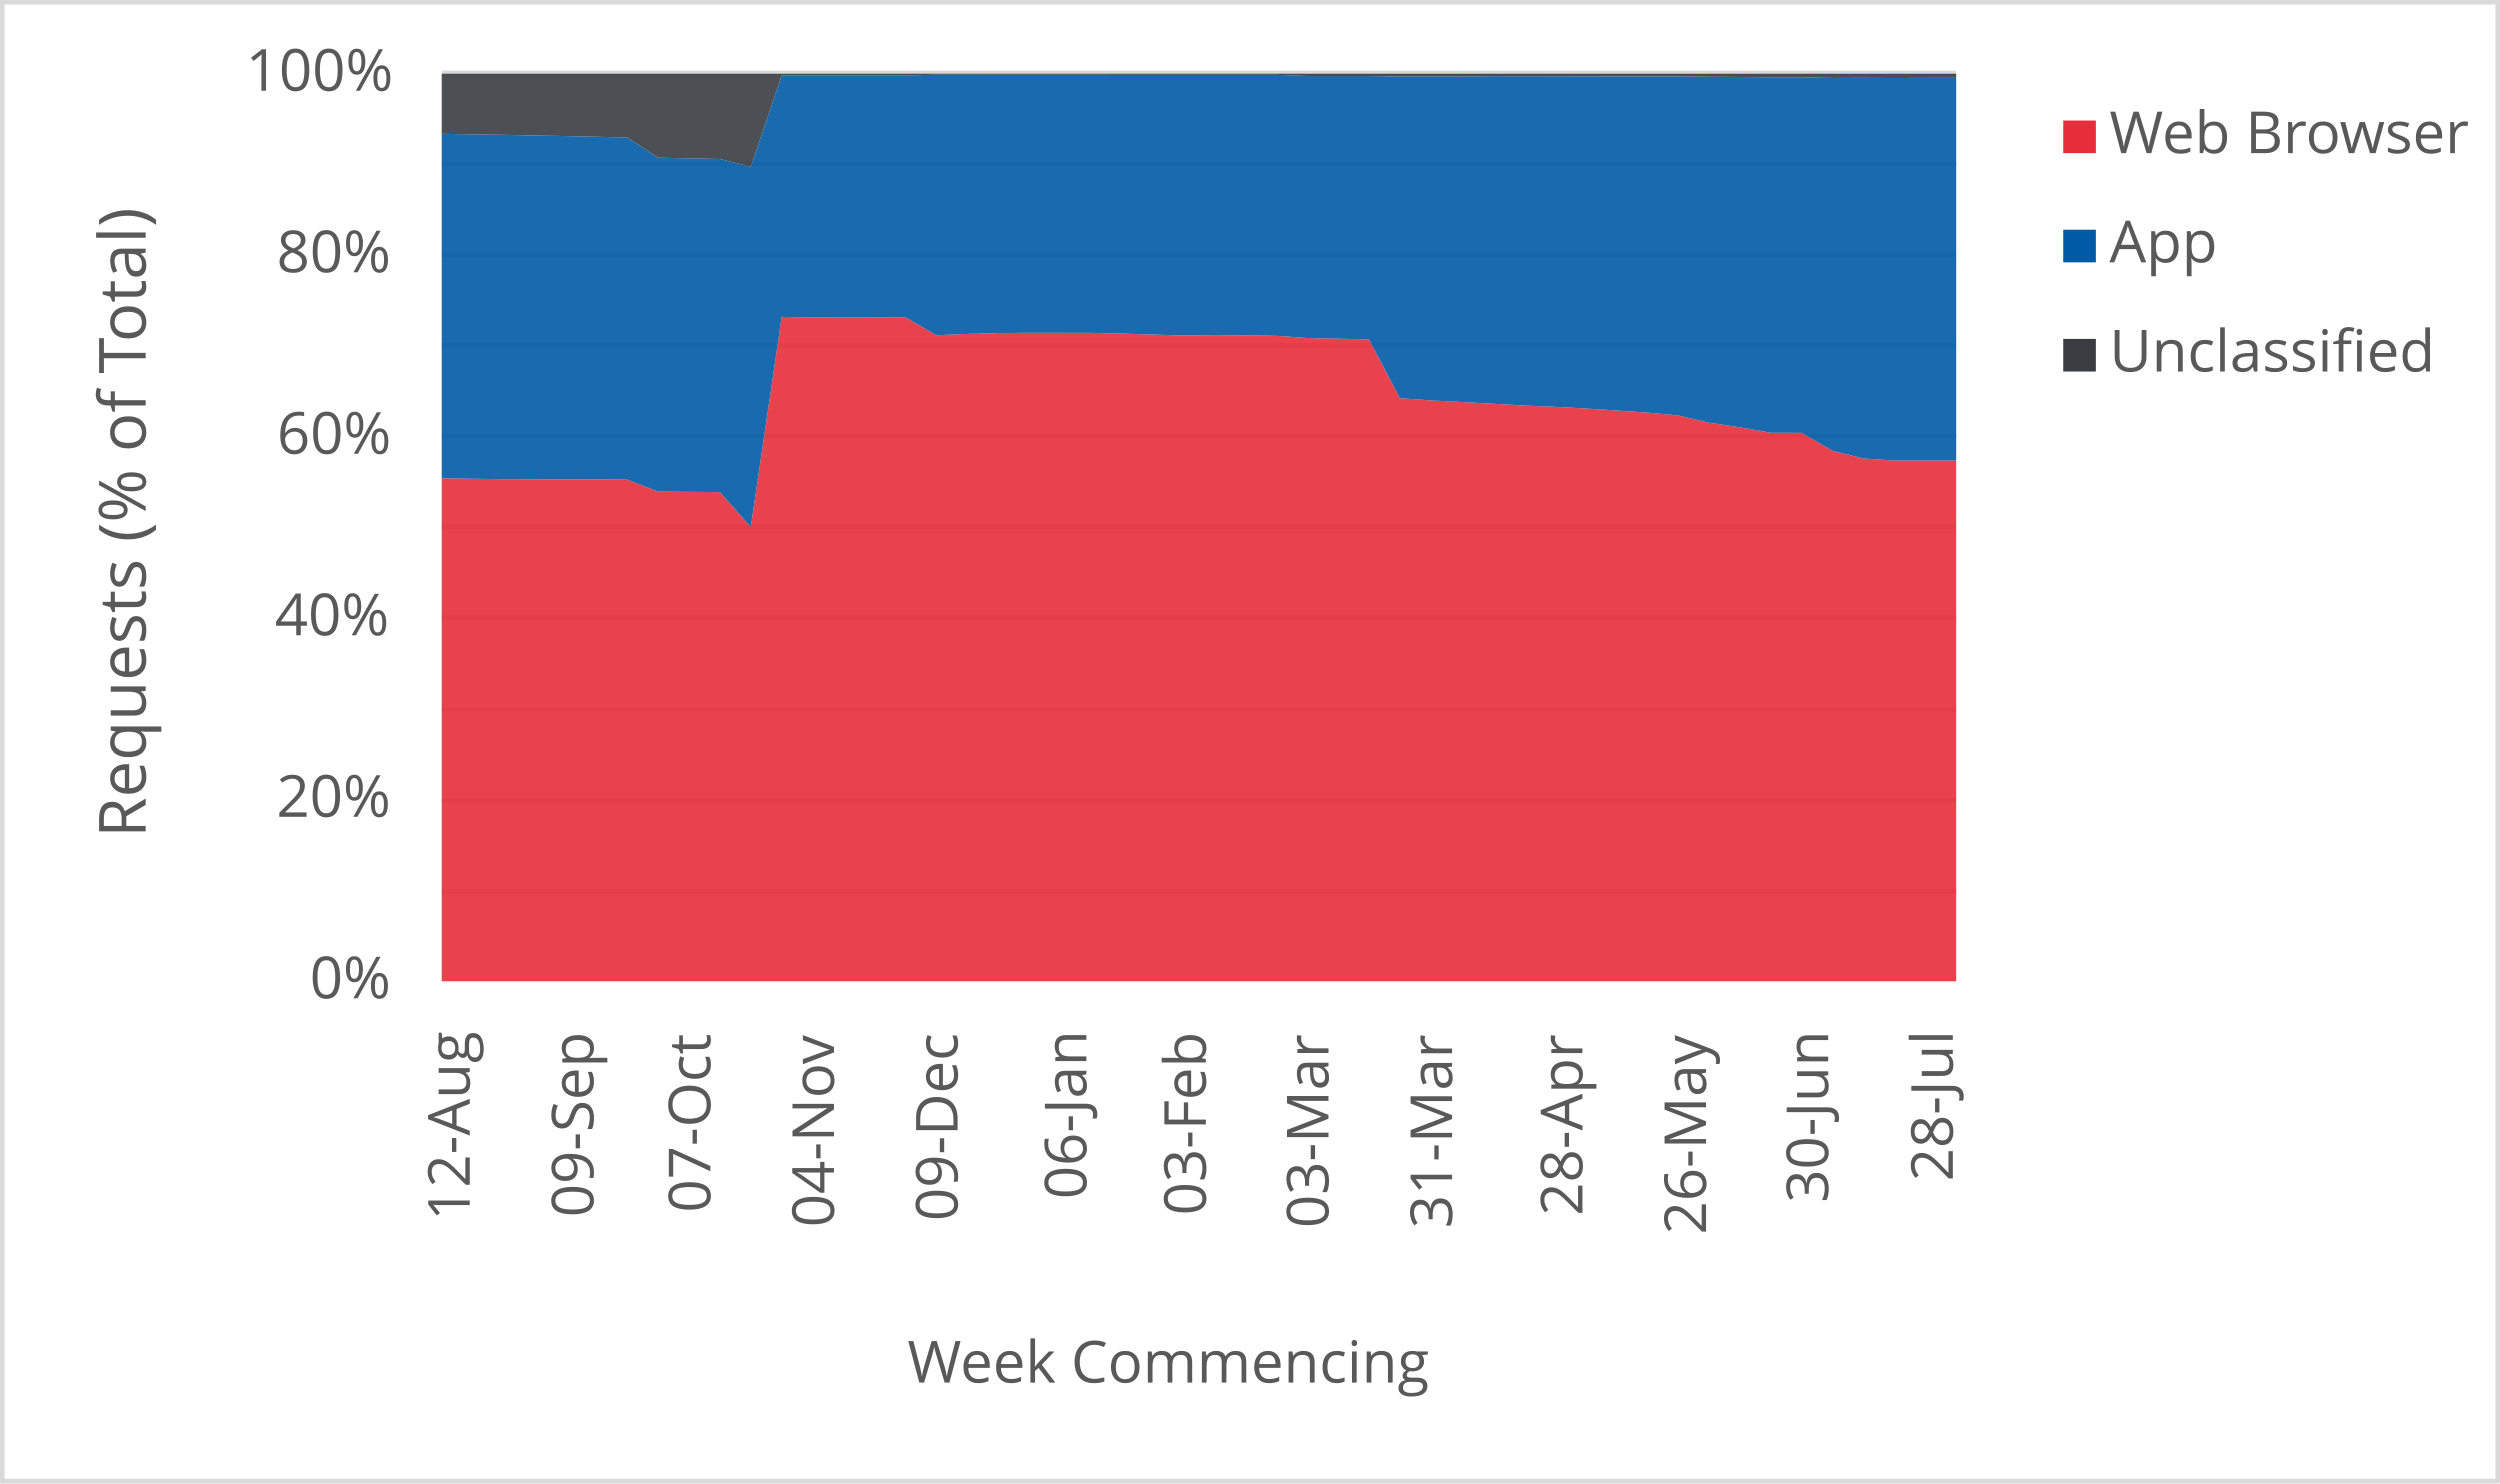
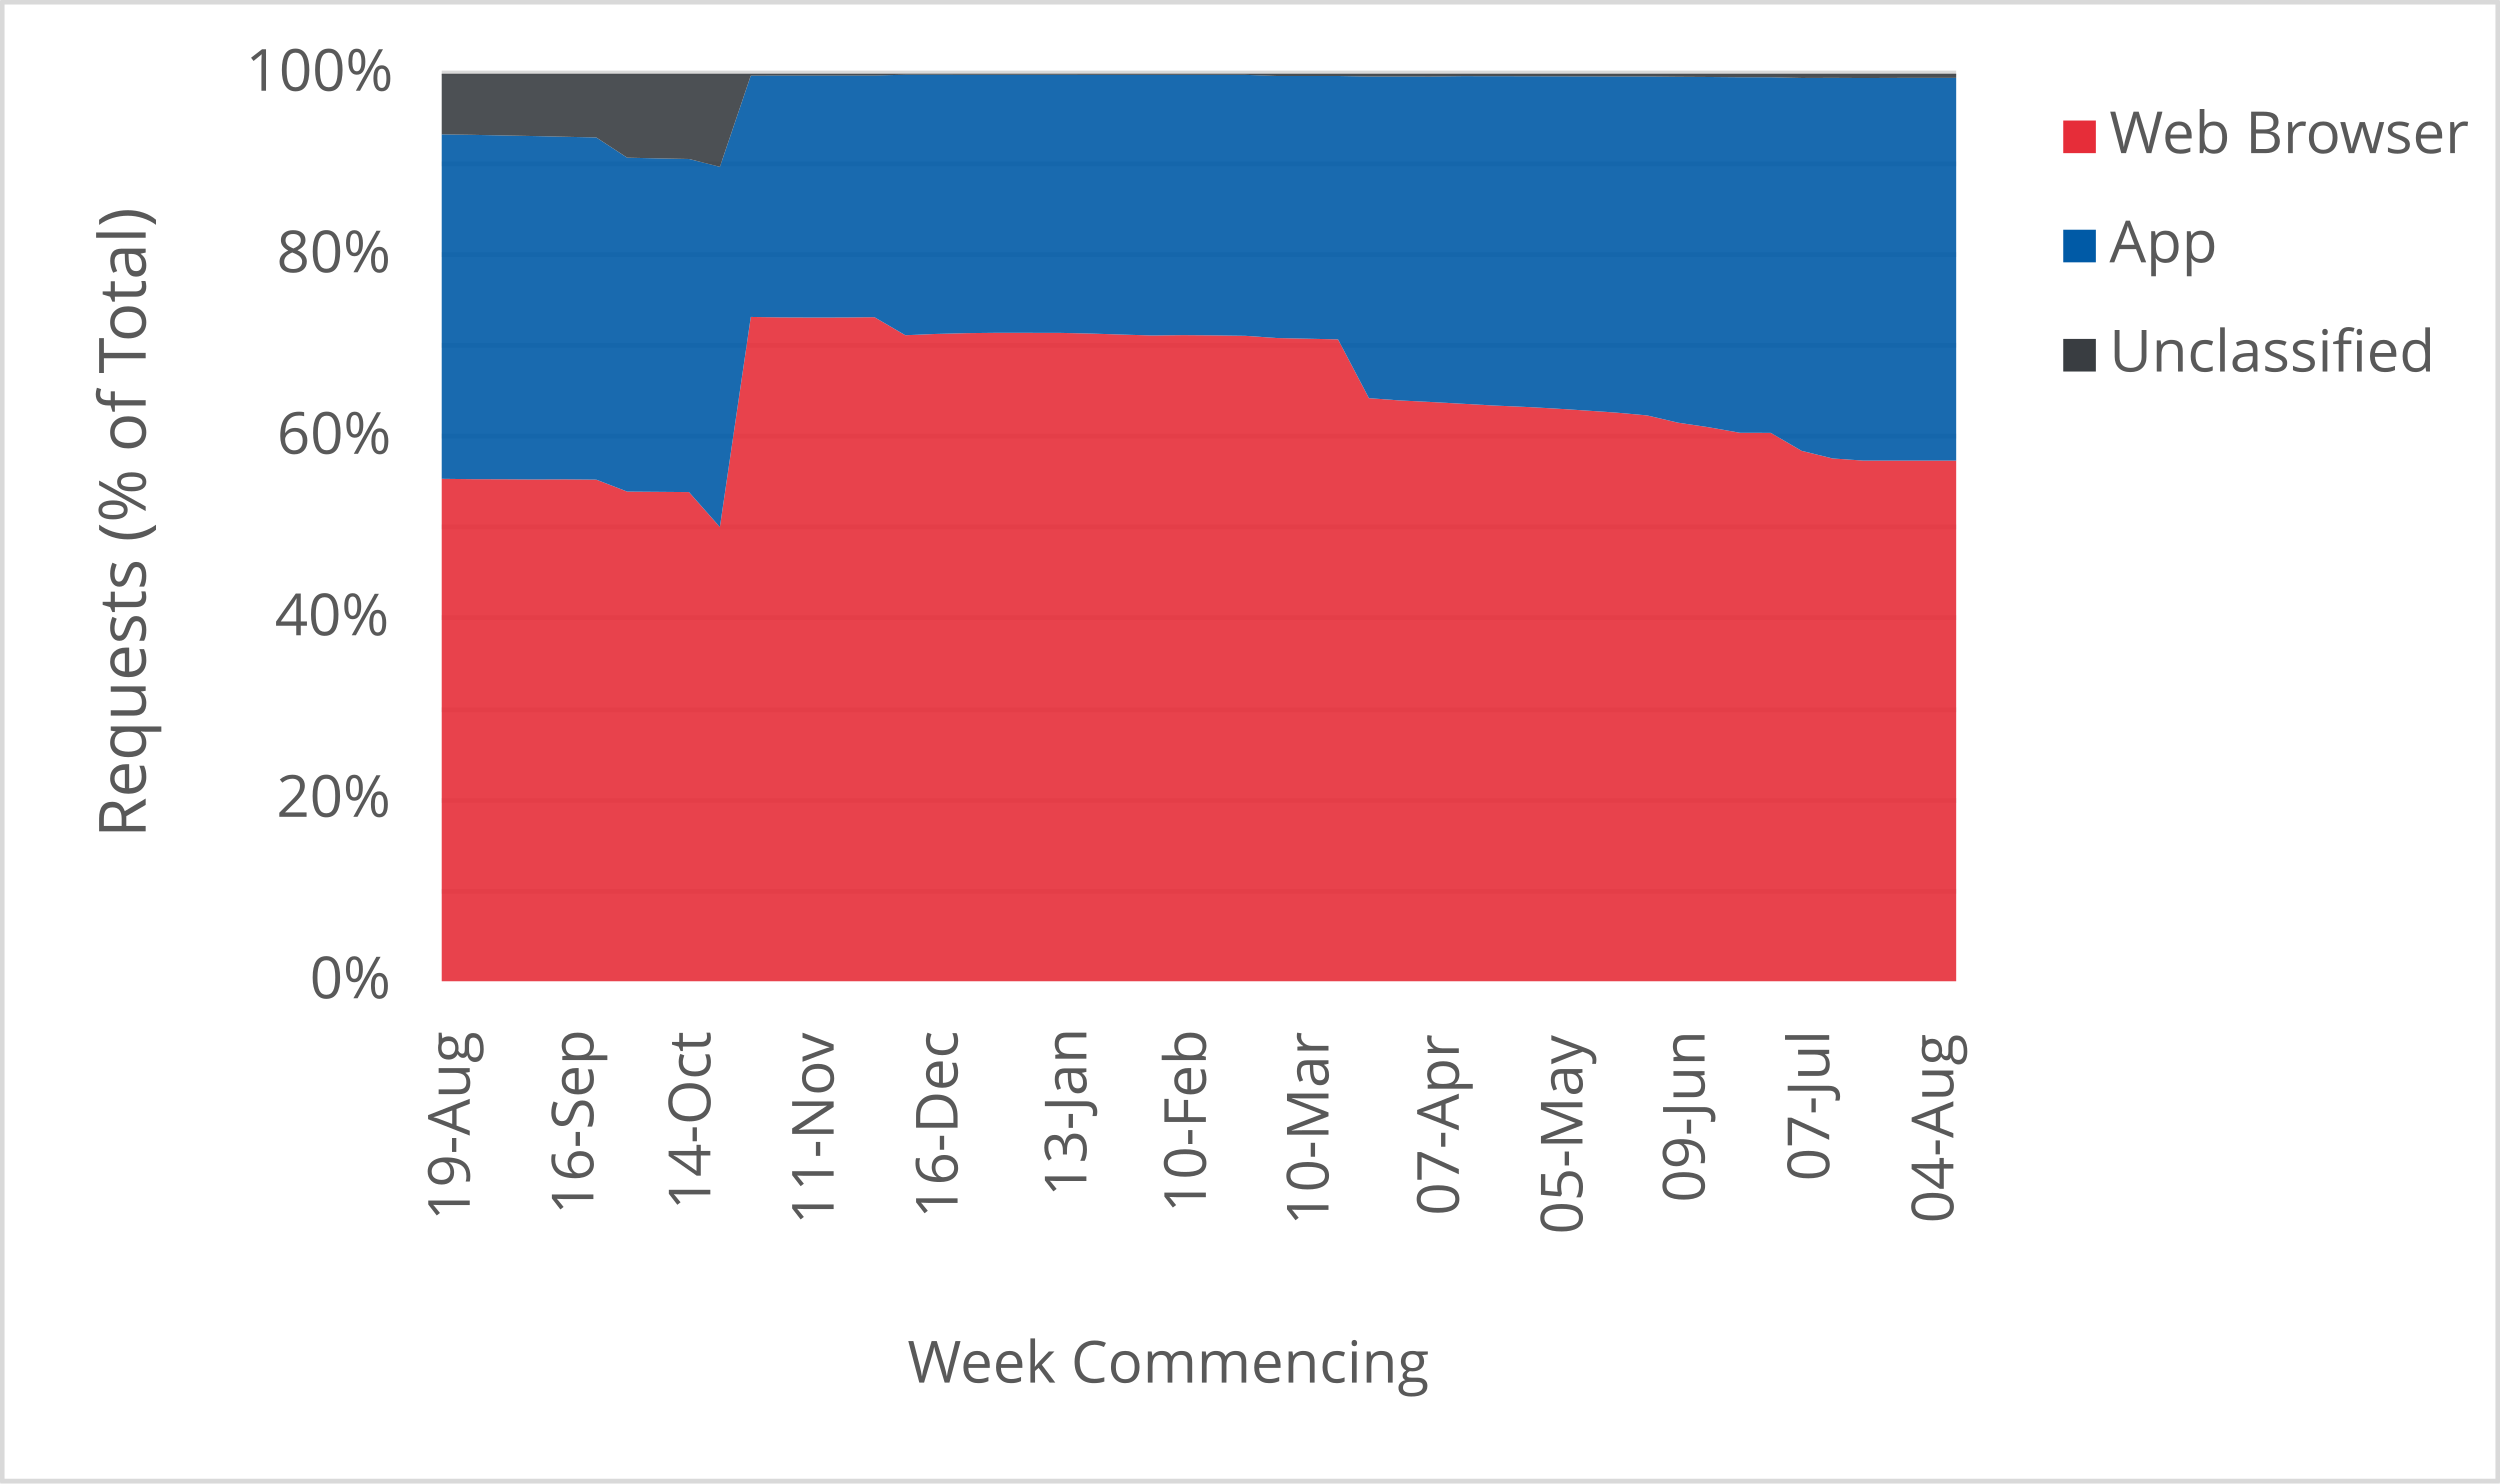
<svg xmlns="http://www.w3.org/2000/svg" width="1763" height="1046" xml:space="preserve" overflow="hidden">
  <defs>
    <clipPath id="clip0">
      <rect x="2917" y="346" width="1763" height="1046" />
    </clipPath>
  </defs>
  <g clip-path="url(#clip0)" transform="translate(-2917 -346)">
    <rect x="2918" y="347" width="1760" height="1043" fill="#FFFFFF" />
    <g>
      <path d="    M3228.5 974.532 4296.5 974.532    M3228.5 910.53 4296.5 910.53    M3228.5 846.528 4296.5 846.528    M3228.5 781.526 4296.5 781.526    M3228.5 717.524 4296.5 717.524    M3228.5 653.522 4296.5 653.522    M3228.5 589.52 4296.5 589.52    M3228.5 525.517 4296.5 525.517    M3228.5 461.515 4296.5 461.515    M3228.5 397.5 4296.5 397.5" stroke="#D9D9D9" stroke-width="3.438" stroke-linejoin="round" stroke-miterlimit="10" fill="none" />
    </g>
    <g>
      <path d="M 1038.5 4296.5 1038.5" stroke="#D9D9D9" stroke-width="3.438" stroke-linejoin="round" stroke-miterlimit="10" fill="none" fill-rule="evenodd" />
    </g>
    <g>
-       <text fill="#595959" font-family="Verdana,Open Sans,DejaVu Sans,sans-serif" font-weight="400" font-size="41" transform="matrix(6.12323e-17 -1 1 6.12323e-17 3248.269 1206.906)">12-Aug</text>
+       <text fill="#595959" font-family="Verdana,Open Sans,DejaVu Sans,sans-serif" font-weight="400" font-size="41" transform="matrix(6.12323e-17 -1 1 6.12323e-17 3248.269 1206.906)">19-Aug</text>
    </g>
    <g>
-       <text fill="#595959" font-family="Verdana,Open Sans,DejaVu Sans,sans-serif" font-weight="400" font-size="41" transform="matrix(6.12323e-17 -1 1 6.12323e-17 3335.473 1204.383)">09-Sep</text>
+       <text fill="#595959" font-family="Verdana,Open Sans,DejaVu Sans,sans-serif" font-weight="400" font-size="41" transform="matrix(6.12323e-17 -1 1 6.12323e-17 3335.453 1202.662)">16-Sep</text>
    </g>
    <g>
-       <text fill="#595959" font-family="Verdana,Open Sans,DejaVu Sans,sans-serif" font-weight="400" font-size="41" transform="matrix(6.12323e-17 -1 1 6.12323e-17 3417.932 1201.1)">07-Oct</text>
+       <text fill="#595959" font-family="Verdana,Open Sans,DejaVu Sans,sans-serif" font-weight="400" font-size="41" transform="matrix(6.12323e-17 -1 1 6.12323e-17 3417.932 1199.378)">14-Oct</text>
    </g>
    <g>
-       <text fill="#595959" font-family="Verdana,Open Sans,DejaVu Sans,sans-serif" font-weight="400" font-size="41" transform="matrix(6.12323e-17 -1 1 6.12323e-17 3505.116 1211.43)">04-Nov</text>
+       <text fill="#595959" font-family="Verdana,Open Sans,DejaVu Sans,sans-serif" font-weight="400" font-size="41" transform="matrix(6.12323e-17 -1 1 6.12323e-17 3504.885 1209.708)">11-Nov</text>
    </g>
    <g>
-       <text fill="#595959" font-family="Verdana,Open Sans,DejaVu Sans,sans-serif" font-weight="400" font-size="41" transform="matrix(6.12323e-17 -1 1 6.12323e-17 3592.299 1207.086)">09-Dec</text>
+       <text fill="#595959" font-family="Verdana,Open Sans,DejaVu Sans,sans-serif" font-weight="400" font-size="41" transform="matrix(6.12323e-17 -1 1 6.12323e-17 3592.279 1205.364)">16-Dec</text>
    </g>
    <g>
-       <text fill="#595959" font-family="Verdana,Open Sans,DejaVu Sans,sans-serif" font-weight="400" font-size="41" transform="matrix(6.12323e-17 -1 1 6.12323e-17 3683.137 1191.651)">06-Jan</text>
+       <text fill="#595959" font-family="Verdana,Open Sans,DejaVu Sans,sans-serif" font-weight="400" font-size="41" transform="matrix(6.12323e-17 -1 1 6.12323e-17 3683.117 1189.929)">13-Jan</text>
    </g>
    <g>
-       <text fill="#595959" font-family="Verdana,Open Sans,DejaVu Sans,sans-serif" font-weight="400" font-size="41" transform="matrix(6.12323e-17 -1 1 6.12323e-17 3767.377 1203.042)">03-Feb</text>
+       <text fill="#595959" font-family="Verdana,Open Sans,DejaVu Sans,sans-serif" font-weight="400" font-size="41" transform="matrix(6.12323e-17 -1 1 6.12323e-17 3767.377 1201.32)">10-Feb</text>
    </g>
    <g>
-       <text fill="#595959" font-family="Verdana,Open Sans,DejaVu Sans,sans-serif" font-weight="400" font-size="41" transform="matrix(6.12323e-17 -1 1 6.12323e-17 3853.85 1212.011)">03-Mar</text>
+       <text fill="#595959" font-family="Verdana,Open Sans,DejaVu Sans,sans-serif" font-weight="400" font-size="41" transform="matrix(6.12323e-17 -1 1 6.12323e-17 3853.85 1210.289)">10-Mar</text>
    </g>
    <g>
-       <text fill="#595959" font-family="Verdana,Open Sans,DejaVu Sans,sans-serif" font-weight="400" font-size="41" transform="matrix(6.12323e-17 -1 1 6.12323e-17 3941.014 1212.171)">31-Mar</text>
+       <text fill="#595959" font-family="Verdana,Open Sans,DejaVu Sans,sans-serif" font-weight="400" font-size="41" transform="matrix(6.12323e-17 -1 1 6.12323e-17 3945.759 1203.262)">07-Apr</text>
    </g>
    <g>
-       <text fill="#595959" font-family="Verdana,Open Sans,DejaVu Sans,sans-serif" font-weight="400" font-size="41" transform="matrix(6.12323e-17 -1 1 6.12323e-17 4032.922 1203.302)">28-Apr</text>
+       <text fill="#595959" font-family="Verdana,Open Sans,DejaVu Sans,sans-serif" font-weight="400" font-size="41" transform="matrix(6.12323e-17 -1 1 6.12323e-17 4032.942 1216.475)">05-May</text>
    </g>
    <g>
-       <text fill="#595959" font-family="Verdana,Open Sans,DejaVu Sans,sans-serif" font-weight="400" font-size="41" transform="matrix(6.12323e-17 -1 1 6.12323e-17 4120.106 1216.515)">26-May</text>
+       <text fill="#595959" font-family="Verdana,Open Sans,DejaVu Sans,sans-serif" font-weight="400" font-size="41" transform="matrix(6.12323e-17 -1 1 6.12323e-17 4119.055 1194.013)">09-Jun</text>
    </g>
    <g>
-       <text fill="#595959" font-family="Verdana,Open Sans,DejaVu Sans,sans-serif" font-weight="400" font-size="41" transform="matrix(6.12323e-17 -1 1 6.12323e-17 4206.239 1194.173)">30-Jun</text>
+       <text fill="#595959" font-family="Verdana,Open Sans,DejaVu Sans,sans-serif" font-weight="400" font-size="41" transform="matrix(6.12323e-17 -1 1 6.12323e-17 4206.949 1178.999)">07-Jul</text>
    </g>
    <g>
-       <text fill="#595959" font-family="Verdana,Open Sans,DejaVu Sans,sans-serif" font-weight="400" font-size="41" transform="matrix(6.12323e-17 -1 1 6.12323e-17 4294.133 1179.039)">28-Jul</text>
+       <text fill="#595959" font-family="Verdana,Open Sans,DejaVu Sans,sans-serif" font-weight="400" font-size="41" transform="matrix(6.12323e-17 -1 1 6.12323e-17 4294.493 1208.627)">04-Aug</text>
    </g>
    <g>
      <text fill="#595959" font-family="Verdana,Open Sans,DejaVu Sans,sans-serif" font-weight="400" font-size="41" transform="matrix(1 0 0 1 3135.448 1050)">0%</text>
    </g>
    <g>
      <text fill="#595959" font-family="Verdana,Open Sans,DejaVu Sans,sans-serif" font-weight="400" font-size="41" transform="matrix(1 0 0 1 3111.965 922)">20%</text>
    </g>
    <g>
      <text fill="#595959" font-family="Verdana,Open Sans,DejaVu Sans,sans-serif" font-weight="400" font-size="41" transform="matrix(1 0 0 1 3110.824 794)">40%</text>
    </g>
    <g>
      <text fill="#595959" font-family="Verdana,Open Sans,DejaVu Sans,sans-serif" font-weight="400" font-size="41" transform="matrix(1 0 0 1 3112.306 666)">60%</text>
    </g>
    <g>
      <text fill="#595959" font-family="Verdana,Open Sans,DejaVu Sans,sans-serif" font-weight="400" font-size="41" transform="matrix(1 0 0 1 3112.045 538)">80%</text>
    </g>
    <g>
      <text fill="#595959" font-family="Verdana,Open Sans,DejaVu Sans,sans-serif" font-weight="400" font-size="41" transform="matrix(1 0 0 1 3090.284 410)">100%</text>
    </g>
    <g>
      <text fill="#595959" font-family="Verdana,Open Sans,DejaVu Sans,sans-serif" font-weight="400" font-size="41" transform="matrix(1 0 0 1 3556.971 1321)">Week Commencing</text>
    </g>
    <g>
      <text fill="#595959" font-family="Verdana,Open Sans,DejaVu Sans,sans-serif" font-weight="400" font-size="46" transform="matrix(6.12323e-17 -1 1 6.12323e-17 3019.73 936.7666)">Requests (% of Total)</text>
    </g>
    <rect x="2918.5" y="347.5" width="1760" height="1043" stroke="#D9D9D9" stroke-width="3.438" stroke-linejoin="round" stroke-miterlimit="10" fill="none" />
    <g>
-       <path d="M3228.5 1038 3250.296 1038 3272.092 1038 3293.888 1038 3315.684 1038 3337.48 1038 3359.276 1038 3381.071 1038 3402.867 1038 3424.663 1038 3446.459 1038 3468.255 1038 3490.051 1038 3511.847 1038 3533.643 1038 3555.439 1038 3577.235 1038 3599.031 1038 3620.827 1038 3642.622 1038 3664.418 1038 3686.214 1038 3708.01 1038 3729.806 1038 3751.602 1038 3773.398 1038 3795.194 1038 3816.99 1038 3838.786 1038 3860.582 1038 3882.378 1038 3904.173 1038 3925.969 1038 3947.765 1038 3969.561 1038 3991.357 1038 4013.153 1038 4034.949 1038 4056.745 1038 4078.541 1038 4100.337 1038 4122.133 1038 4143.929 1038 4165.724 1038 4187.52 1038 4209.316 1038 4231.112 1038 4252.908 1038 4274.704 1038 4296.5 1038 4296.5 670.827 4274.704 670.822 4252.908 670.825 4231.112 669.303 4209.316 663.942 4187.52 651.252 4165.724 651.187 4143.929 647.327 4122.133 644.077 4100.337 638.958 4078.541 636.975 4056.745 635.473 4034.949 634.074 4013.153 632.895 3991.357 631.936 3969.561 630.694 3947.765 629.505 3925.969 628.388 3904.173 626.788 3882.378 585.33 3860.582 584.842 3838.786 584.37 3816.99 582.815 3795.194 582.518 3773.398 582.334 3751.602 582.594 3729.806 581.93 3708.01 581.225 3686.214 580.742 3664.418 580.71 3642.622 580.674 3620.827 580.928 3599.031 581.487 3577.235 582.406 3555.439 569.683 3533.643 569.891 3511.847 569.93 3490.051 569.835 3468.255 569.504 3446.459 717.662 3424.663 693.029 3402.867 692.837 3381.071 692.657 3359.276 684.246 3337.48 684.034 3315.684 684.136 3293.888 683.981 3272.092 683.917 3250.296 683.651 3228.5 683.225 3228.5 1038Z" fill="#e62d39" opacity="0.9" />
+       <path d="M3228.5 1038 3250.296 1038 3272.092 1038 3293.888 1038 3315.684 1038 3337.48 1038 3359.276 1038 3381.071 1038 3402.867 1038 3424.663 1038 3446.459 1038 3468.255 1038 3490.051 1038 3511.847 1038 3533.643 1038 3555.439 1038 3577.235 1038 3599.031 1038 3620.827 1038 3642.622 1038 3664.418 1038 3686.214 1038 3708.01 1038 3729.806 1038 3751.602 1038 3773.398 1038 3795.194 1038 3816.99 1038 3838.786 1038 3860.582 1038 3882.378 1038 3904.173 1038 3925.969 1038 3947.765 1038 3969.561 1038 3991.357 1038 4013.153 1038 4034.949 1038 4056.745 1038 4078.541 1038 4100.337 1038 4122.133 1038 4143.929 1038 4165.724 1038 4187.52 1038 4209.316 1038 4231.112 1038 4252.908 1038 4274.704 1038 4296.5 1038 4296.5 670.805 4274.704 670.827 4252.908 670.822 4231.112 670.825 4209.316 669.303 4187.52 663.942 4165.724 651.252 4143.929 651.187 4122.133 647.327 4100.337 644.077 4078.541 638.958 4056.745 636.975 4034.949 635.473 4013.153 634.074 3991.357 632.895 3969.561 631.936 3947.765 630.694 3925.969 629.505 3904.173 628.388 3882.378 626.788 3860.582 585.33 3838.786 584.842 3816.99 584.37 3795.194 582.815 3773.398 582.518 3751.602 582.334 3729.806 582.594 3708.01 581.93 3686.214 581.225 3664.418 580.742 3642.622 580.71 3620.827 580.674 3599.031 580.928 3577.235 581.487 3555.439 582.406 3533.643 569.683 3511.847 569.891 3490.051 569.93 3468.255 569.835 3446.459 569.504 3424.663 717.662 3402.867 693.029 3381.071 692.837 3359.276 692.657 3337.48 684.246 3315.684 684.034 3293.888 684.136 3272.092 683.981 3250.296 683.917 3228.5 683.651 3228.5 1038Z" fill="#e62d39" opacity="0.9" />
    </g>
    <g>
-       <path d="M3228.5 683.225 3250.296 683.651 3272.092 683.917 3293.888 683.981 3315.684 684.136 3337.48 684.034 3359.276 684.246 3381.071 692.657 3402.867 692.837 3424.663 693.029 3446.459 717.662 3468.255 569.504 3490.051 569.835 3511.847 569.93 3533.643 569.891 3555.439 569.683 3577.235 582.406 3599.031 581.487 3620.827 580.928 3642.622 580.674 3664.418 580.71 3686.214 580.742 3708.01 581.225 3729.806 581.93 3751.602 582.594 3773.398 582.334 3795.194 582.518 3816.99 582.815 3838.786 584.37 3860.582 584.842 3882.378 585.33 3904.173 626.788 3925.969 628.388 3947.765 629.505 3969.561 630.694 3991.357 631.936 4013.153 632.895 4034.949 634.074 4056.745 635.473 4078.541 636.975 4100.337 638.958 4122.133 644.077 4143.929 647.327 4165.724 651.187 4187.52 651.252 4209.316 663.942 4231.112 669.303 4252.908 670.825 4274.704 670.822 4296.5 670.827 4296.5 400.889 4274.704 400.939 4252.908 401.027 4231.112 400.909 4209.316 400.992 4187.52 400.488 4165.724 400.496 4143.929 400.292 4122.133 400.158 4100.337 399.929 4078.541 399.933 4056.745 399.88 4034.949 399.831 4013.153 399.774 3991.357 399.725 3969.561 399.705 3947.765 400.004 3925.969 399.96 3904.173 399.991 3882.378 399.584 3860.582 399.605 3838.786 399.583 3816.99 398.769 3795.194 398.749 3773.398 398.751 3751.602 398.747 3729.806 398.741 3708.01 398.738 3686.214 398.707 3664.418 398.709 3642.622 398.701 3620.827 398.685 3599.031 398.671 3577.235 398.675 3555.439 399.272 3533.643 399.263 3511.847 399.274 3490.051 399.281 3468.255 399.299 3446.459 463.651 3424.663 458.12 3402.867 457.691 3381.071 457.192 3359.276 442.937 3337.48 442.456 3315.684 441.952 3293.888 441.534 3272.092 441.086 3250.296 440.751 3228.5 440.359 3228.5 683.225Z" fill="#005aa6" opacity="0.9" />
+       <path d="M3228.5 683.651 3250.296 683.917 3272.092 683.981 3293.888 684.136 3315.684 684.034 3337.48 684.246 3359.276 692.657 3381.071 692.837 3402.867 693.029 3424.663 717.662 3446.459 569.504 3468.255 569.835 3490.051 569.93 3511.847 569.891 3533.643 569.683 3555.439 582.406 3577.235 581.487 3599.031 580.928 3620.827 580.674 3642.622 580.71 3664.418 580.742 3686.214 581.225 3708.01 581.93 3729.806 582.594 3751.602 582.334 3773.398 582.518 3795.194 582.815 3816.99 584.37 3838.786 584.842 3860.582 585.33 3882.378 626.788 3904.173 628.388 3925.969 629.505 3947.765 630.694 3969.561 631.936 3991.357 632.895 4013.153 634.074 4034.949 635.473 4056.745 636.975 4078.541 638.958 4100.337 644.077 4122.133 647.327 4143.929 651.187 4165.724 651.252 4187.52 663.942 4209.316 669.303 4231.112 670.825 4252.908 670.822 4274.704 670.827 4296.5 670.805 4296.5 400.892 4274.704 400.889 4252.908 400.939 4231.112 401.027 4209.316 400.909 4187.52 400.992 4165.724 400.488 4143.929 400.496 4122.133 400.292 4100.337 400.158 4078.541 399.929 4056.745 399.933 4034.949 399.88 4013.153 399.831 3991.357 399.774 3969.561 399.725 3947.765 399.705 3925.969 400.004 3904.173 399.96 3882.378 399.991 3860.582 399.584 3838.786 399.605 3816.99 399.583 3795.194 398.769 3773.398 398.749 3751.602 398.751 3729.806 398.747 3708.01 398.741 3686.214 398.738 3664.418 398.707 3642.622 398.709 3620.827 398.701 3599.031 398.685 3577.235 398.671 3555.439 398.675 3533.643 399.272 3511.847 399.263 3490.051 399.274 3468.255 399.281 3446.459 399.299 3424.663 463.651 3402.867 458.12 3381.071 457.691 3359.276 457.192 3337.48 442.937 3315.684 442.456 3293.888 441.952 3272.092 441.534 3250.296 441.086 3228.5 440.751 3228.5 683.651Z" fill="#005aa6" opacity="0.9" />
    </g>
    <g>
-       <path d="M3228.5 440.359 3250.296 440.751 3272.092 441.086 3293.888 441.534 3315.684 441.952 3337.48 442.456 3359.276 442.937 3381.071 457.192 3402.867 457.691 3424.663 458.12 3446.459 463.651 3468.255 399.299 3490.051 399.281 3511.847 399.274 3533.643 399.263 3555.439 399.272 3577.235 398.675 3599.031 398.671 3620.827 398.685 3642.622 398.701 3664.418 398.709 3686.214 398.707 3708.01 398.738 3729.806 398.741 3751.602 398.747 3773.398 398.751 3795.194 398.749 3816.99 398.769 3838.786 399.583 3860.582 399.605 3882.378 399.584 3904.173 399.991 3925.969 399.96 3947.765 400.004 3969.561 399.705 3991.357 399.725 4013.153 399.774 4034.949 399.831 4056.745 399.88 4078.541 399.933 4100.337 399.929 4122.133 400.158 4143.929 400.292 4165.724 400.496 4187.52 400.488 4209.316 400.992 4231.112 400.909 4252.908 401.027 4274.704 400.939 4296.5 400.889 4296.5 398 4274.704 398 4252.908 398 4231.112 398 4209.316 398 4187.52 398 4165.724 398 4143.929 398 4122.133 398 4100.337 398 4078.541 398 4056.745 398 4034.949 398 4013.153 398 3991.357 398 3969.561 398 3947.765 398 3925.969 398 3904.173 398 3882.378 398 3860.582 398 3838.786 398 3816.99 398 3795.194 398 3773.398 398 3751.602 398 3729.806 398 3708.01 398 3686.214 398 3664.418 398 3642.622 398 3620.827 398 3599.031 398 3577.235 398 3555.439 398 3533.643 398 3511.847 398 3490.051 398 3468.255 398 3446.459 398 3424.663 398 3402.867 398 3381.071 398 3359.276 398 3337.48 398 3315.684 398 3293.888 398 3272.092 398 3250.296 398 3228.5 398 3228.5 440.359Z" fill="#393d41" opacity="0.9" />
+       <path d="M3228.5 440.751 3250.296 441.086 3272.092 441.534 3293.888 441.952 3315.684 442.456 3337.48 442.937 3359.276 457.192 3381.071 457.691 3402.867 458.12 3424.663 463.651 3446.459 399.299 3468.255 399.281 3490.051 399.274 3511.847 399.263 3533.643 399.272 3555.439 398.675 3577.235 398.671 3599.031 398.685 3620.827 398.701 3642.622 398.709 3664.418 398.707 3686.214 398.738 3708.01 398.741 3729.806 398.747 3751.602 398.751 3773.398 398.749 3795.194 398.769 3816.99 399.583 3838.786 399.605 3860.582 399.584 3882.378 399.991 3904.173 399.96 3925.969 400.004 3947.765 399.705 3969.561 399.725 3991.357 399.774 4013.153 399.831 4034.949 399.88 4056.745 399.933 4078.541 399.929 4100.337 400.158 4122.133 400.292 4143.929 400.496 4165.724 400.488 4187.52 400.992 4209.316 400.909 4231.112 401.027 4252.908 400.939 4274.704 400.889 4296.5 400.892 4296.5 398 4274.704 398 4252.908 398 4231.112 398 4209.316 398 4187.52 398 4165.724 398 4143.929 398 4122.133 398 4100.337 398 4078.541 398 4056.745 398 4034.949 398 4013.153 398 3991.357 398 3969.561 398 3947.765 398 3925.969 398 3904.173 398 3882.378 398 3860.582 398 3838.786 398 3816.99 398 3795.194 398 3773.398 398 3751.602 398 3729.806 398 3708.01 398 3686.214 398 3664.418 398 3642.622 398 3620.827 398 3599.031 398 3577.235 398 3555.439 398 3533.643 398 3511.847 398 3490.051 398 3468.255 398 3446.459 398 3424.663 398 3402.867 398 3381.071 398 3359.276 398 3337.48 398 3315.684 398 3293.888 398 3272.092 398 3250.296 398 3228.5 398 3228.5 440.751Z" fill="#393d41" opacity="0.9" />
    </g>
    <g>
      <rect x="4372" y="431" width="23" height="23" fill="#e62d39" />
    </g>
    <g>
      <text fill="#595959" font-family="Verdana,Open Sans,DejaVu Sans,sans-serif" font-weight="400" font-size="41" transform="matrix(1 0 0 1 4404.56 454)">Web Browser</text>
    </g>
    <g>
      <rect x="4372" y="508" width="23" height="23" fill="#005aa6" />
    </g>
    <g>
      <text fill="#595959" font-family="Verdana,Open Sans,DejaVu Sans,sans-serif" font-weight="400" font-size="41" transform="matrix(1 0 0 1 4404.56 531)">App</text>
    </g>
    <g>
      <rect x="4372" y="585" width="23" height="23" fill="#393d41" />
    </g>
    <g>
      <text fill="#595959" font-family="Verdana,Open Sans,DejaVu Sans,sans-serif" font-weight="400" font-size="41" transform="matrix(1 0 0 1 4404.56 608)">Unclassified</text>
    </g>
  </g>
</svg>
